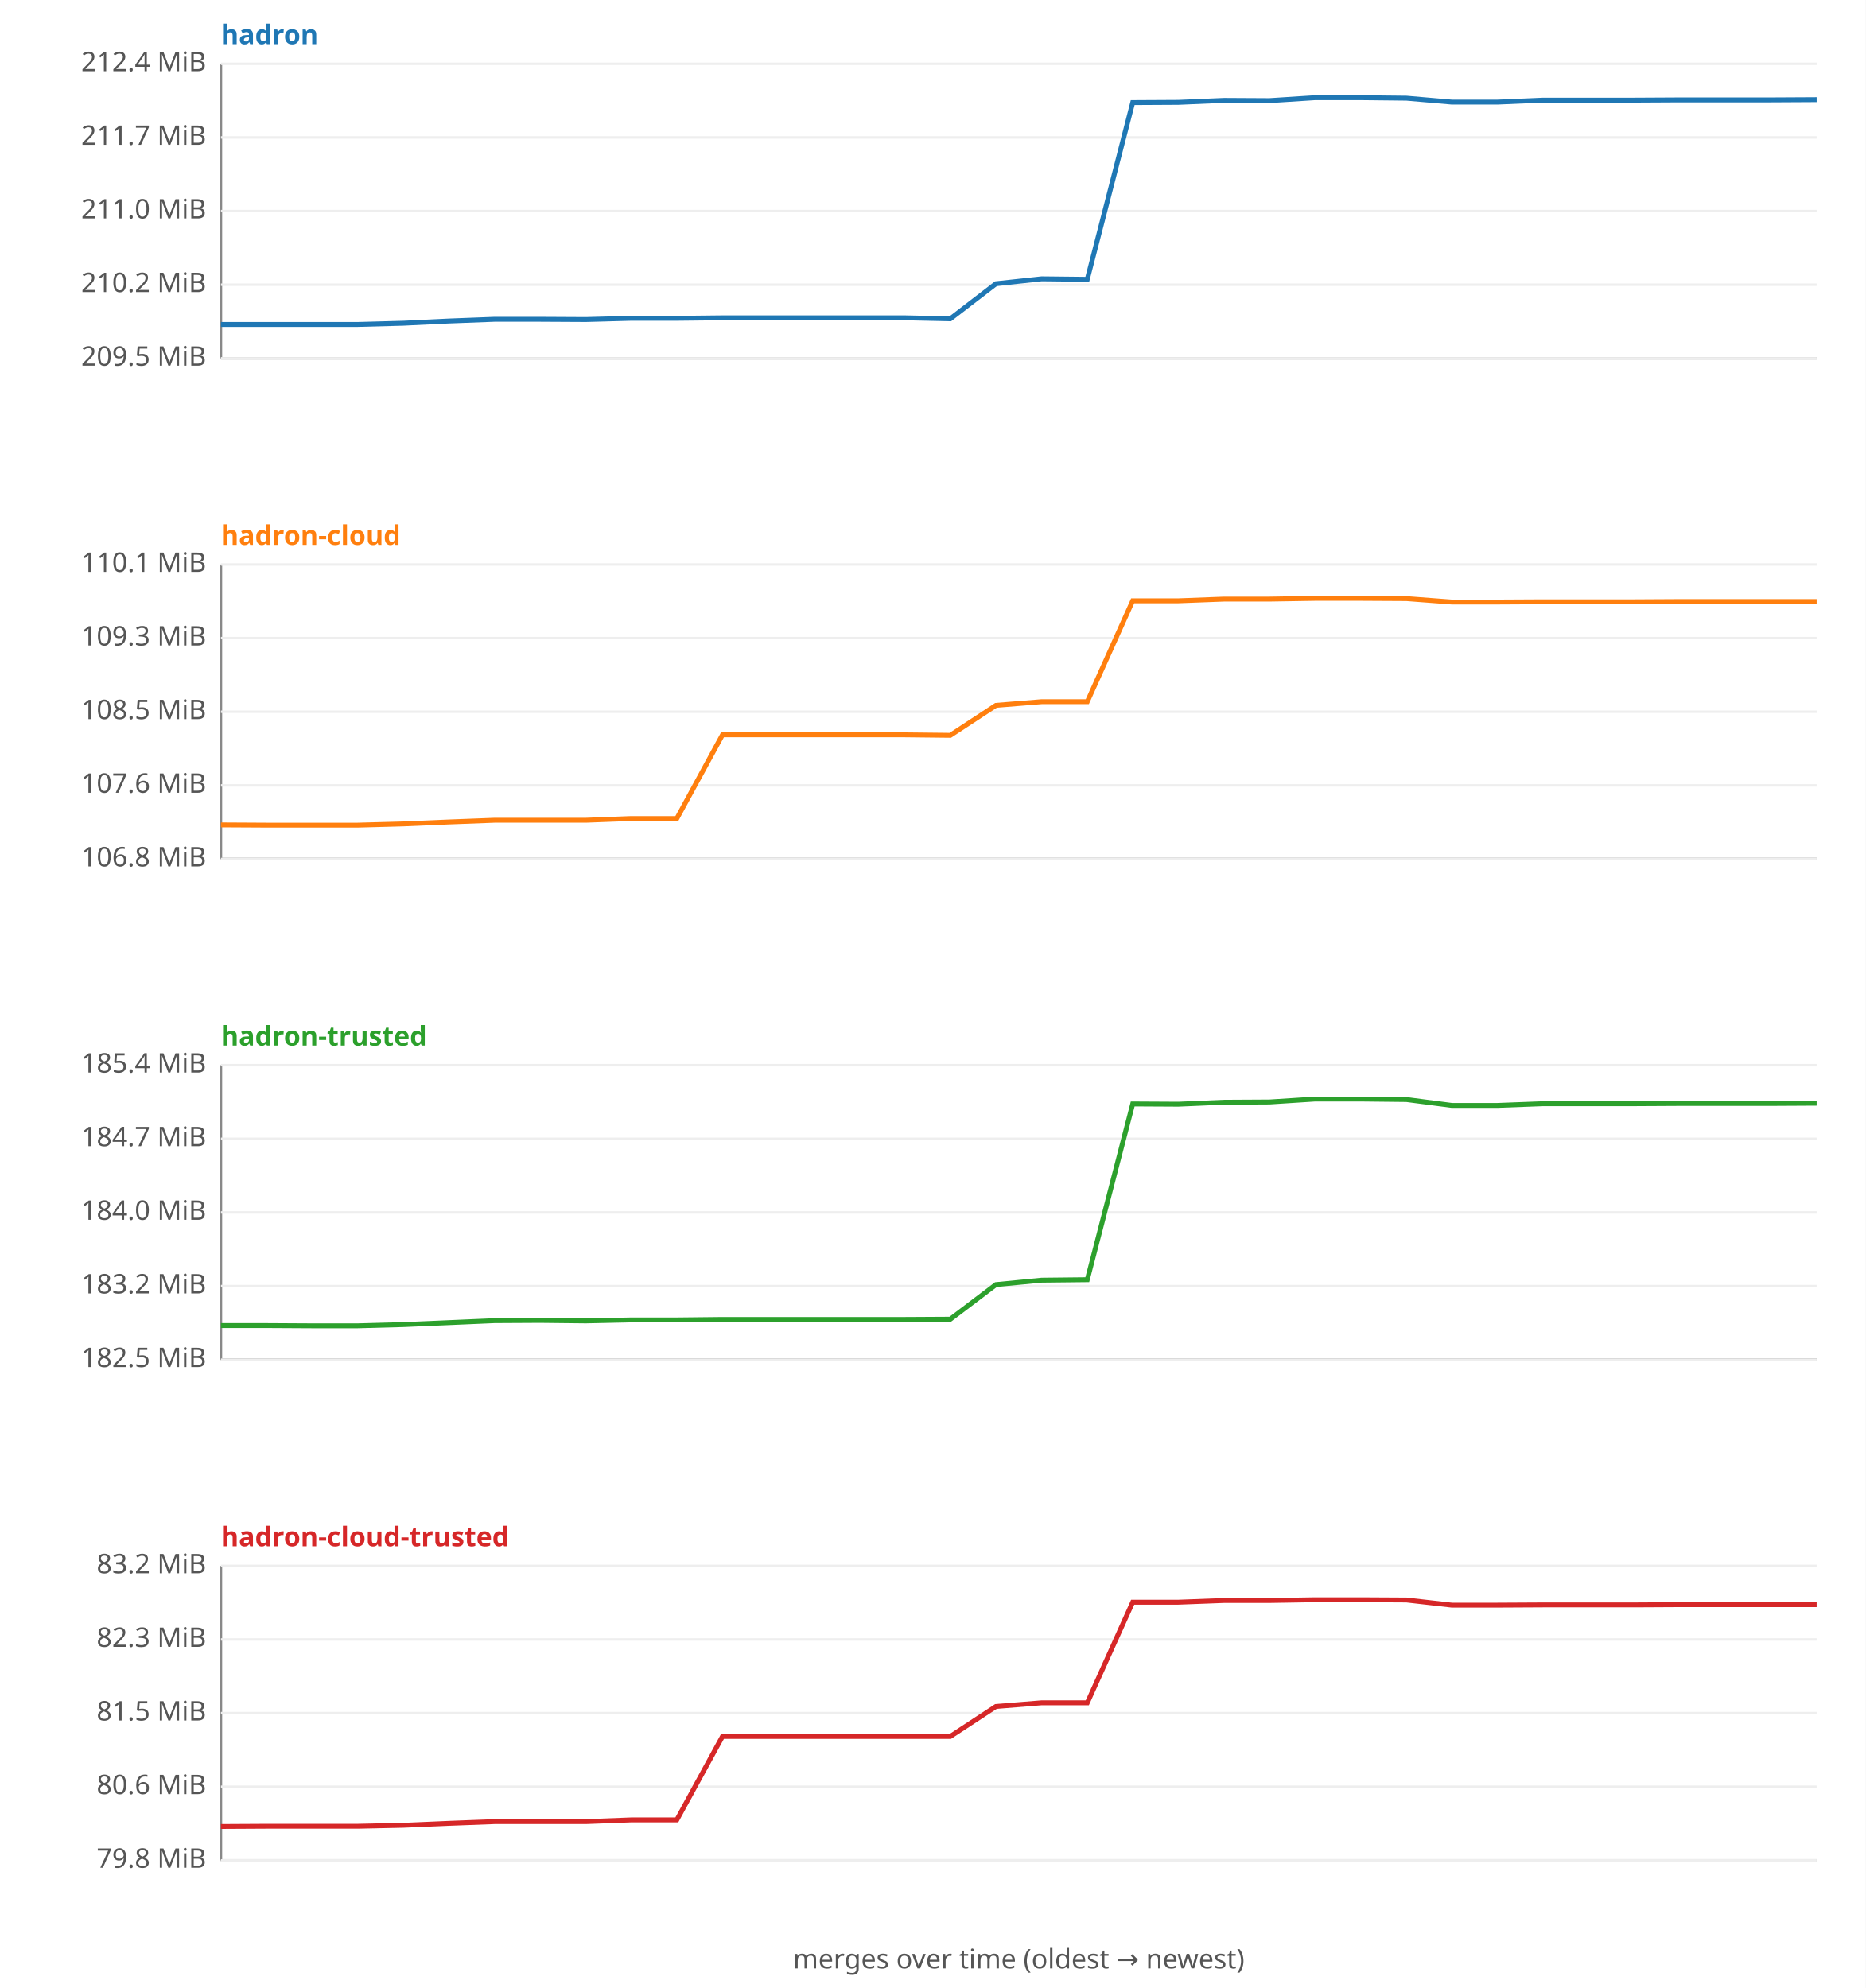
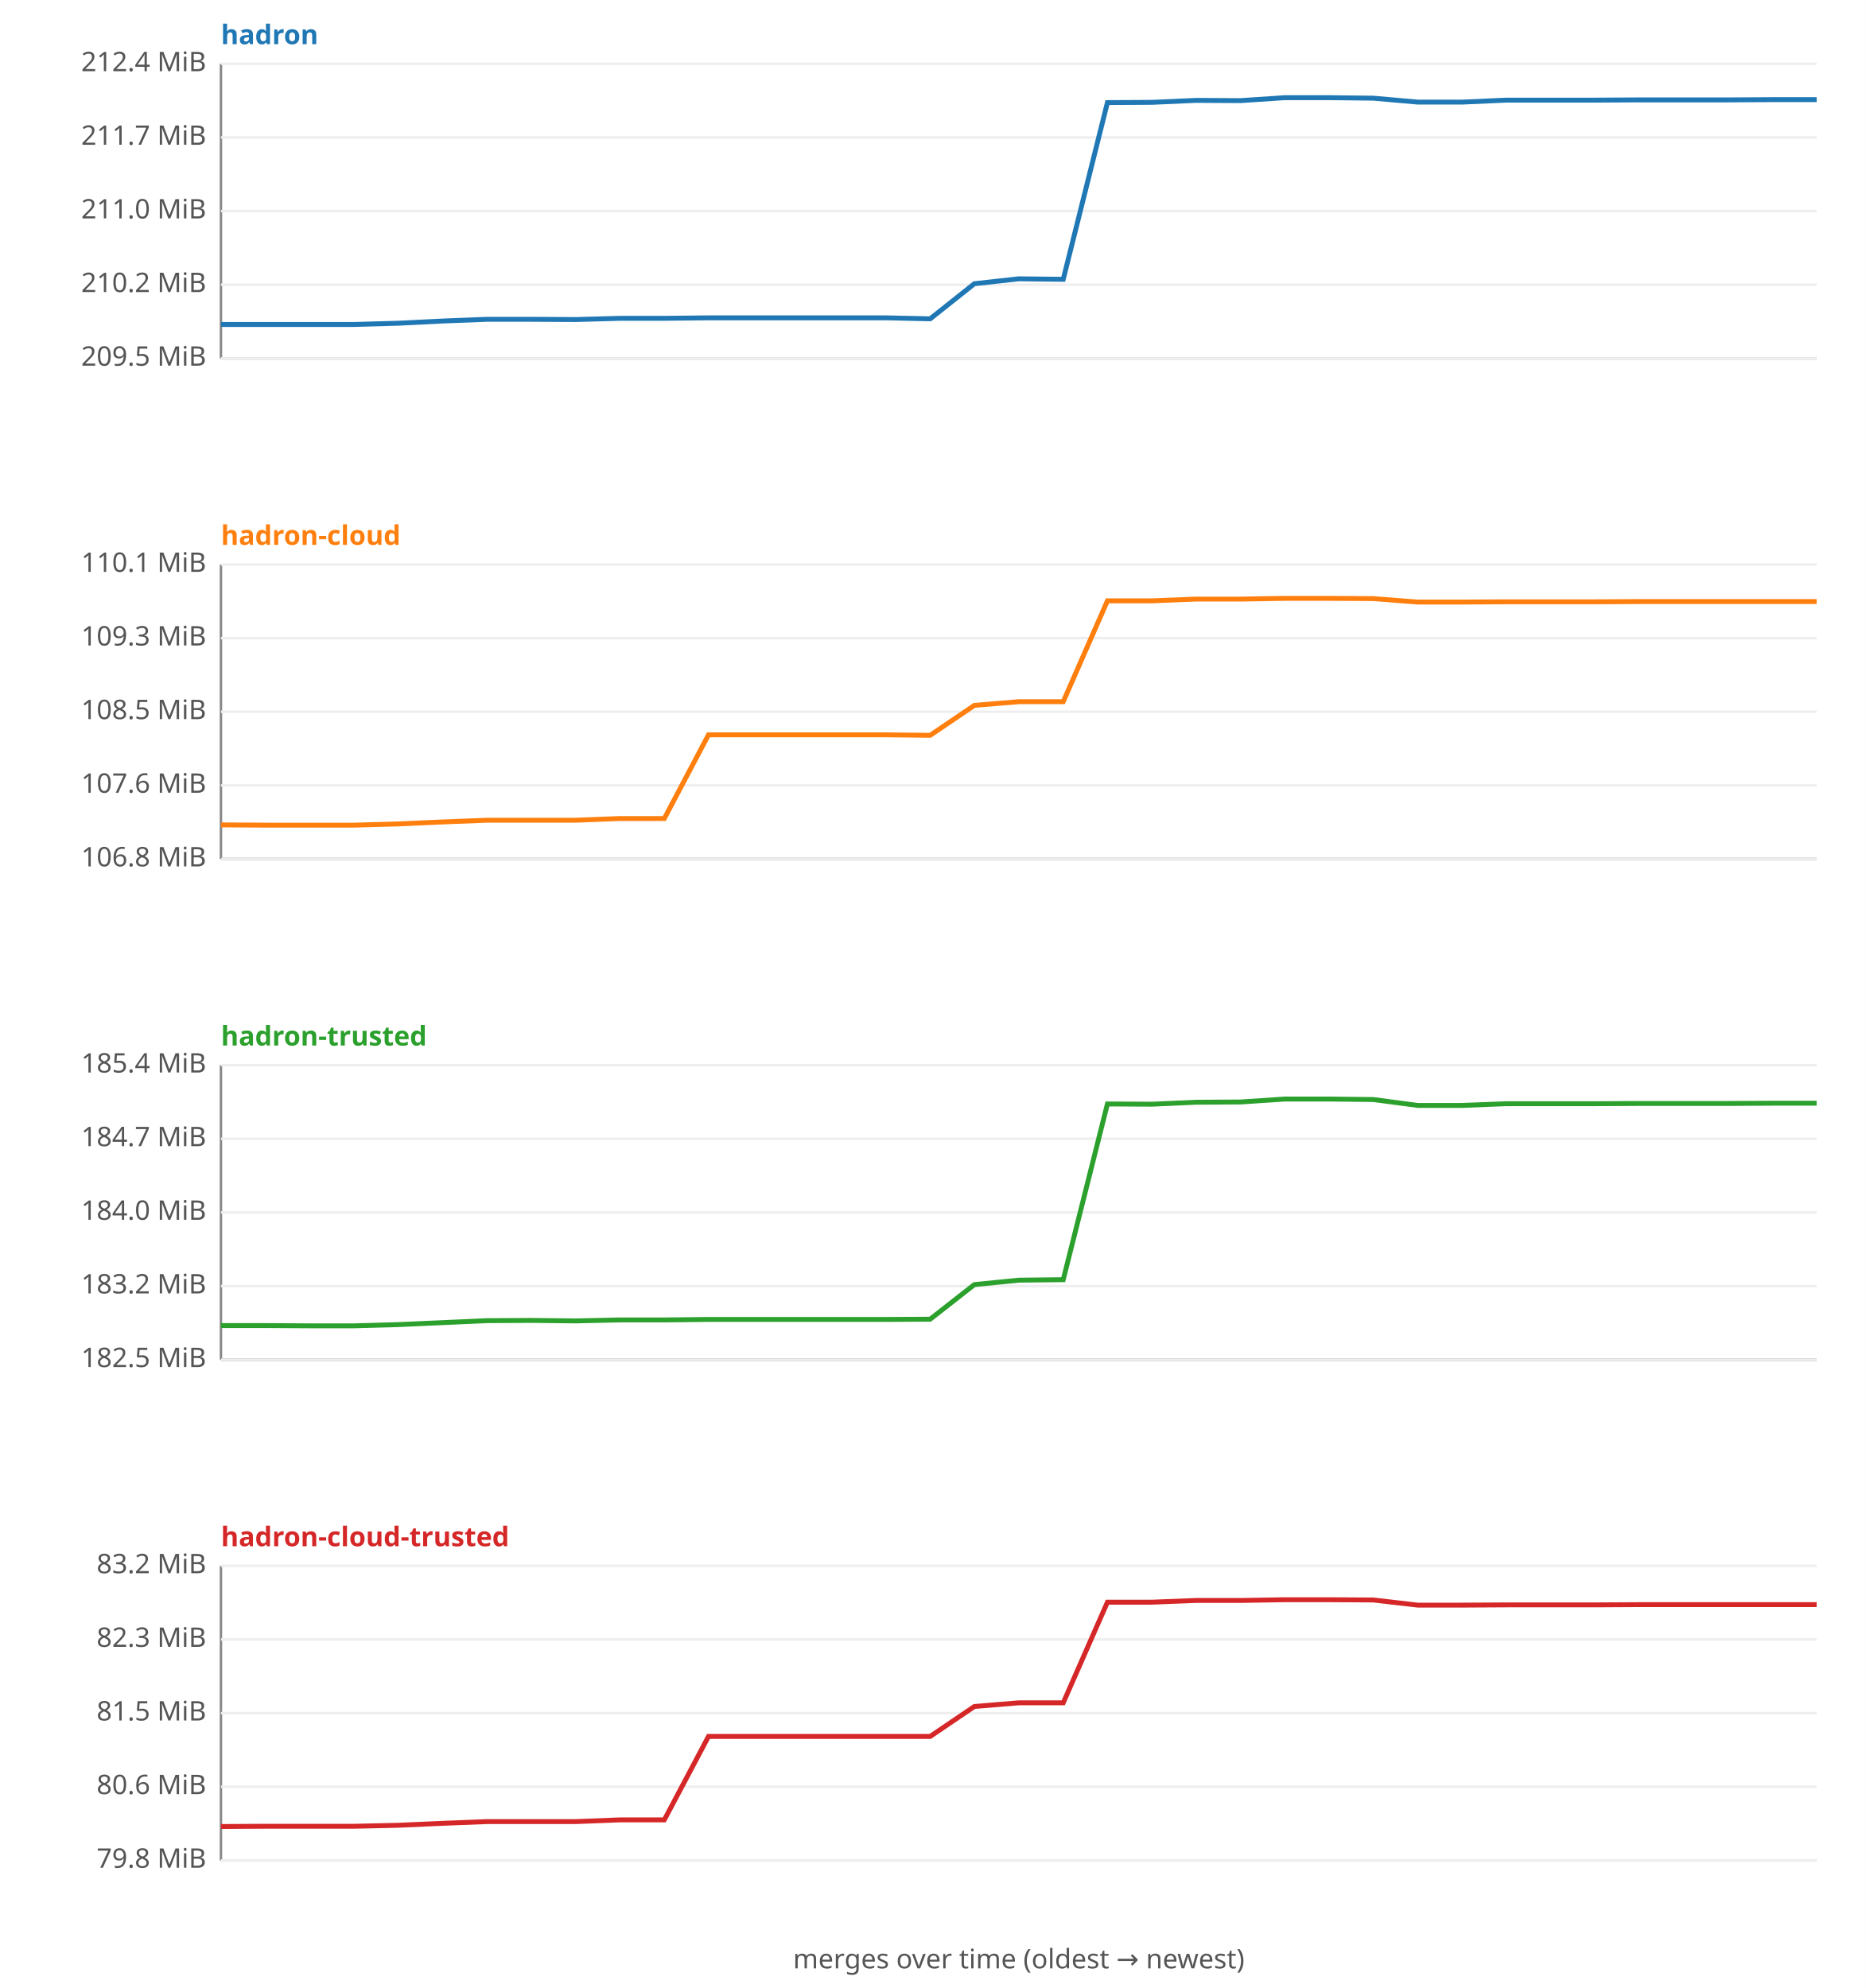
<svg xmlns="http://www.w3.org/2000/svg" width="760" height="810" viewBox="0 0 760 810" font-family="sans-serif" font-size="11">
  <rect width="760" height="810" fill="#ffffff" />
  <text x="90" y="18" fill="#1f77b4" font-weight="bold">hadron</text>
  <line x1="90" y1="26" x2="90" y2="146" stroke="#888" />
  <line x1="90" y1="146" x2="740" y2="146" stroke="#888" />
  <line x1="90" y1="146.0" x2="740" y2="146.0" stroke="#eee" />
  <text x="84" y="149.0" text-anchor="end" fill="#555">209.5 MiB</text>
  <line x1="90" y1="116.0" x2="740" y2="116.0" stroke="#eee" />
  <text x="84" y="119.0" text-anchor="end" fill="#555">210.2 MiB</text>
  <line x1="90" y1="86.0" x2="740" y2="86.0" stroke="#eee" />
  <text x="84" y="89.0" text-anchor="end" fill="#555">211.0 MiB</text>
  <line x1="90" y1="56.0" x2="740" y2="56.0" stroke="#eee" />
  <text x="84" y="59.0" text-anchor="end" fill="#555">211.7 MiB</text>
  <line x1="90" y1="26.0" x2="740" y2="26.0" stroke="#eee" />
  <text x="84" y="29.0" text-anchor="end" fill="#555">212.4 MiB</text>
-   <polyline fill="none" stroke="#1f77b4" stroke-width="2" points="90.0,132.2 108.6,132.2 127.1,132.2 145.7,132.2 164.3,131.7 182.9,130.8 201.4,130.1 220.0,130.1 238.6,130.2 257.1,129.7 275.7,129.7 294.3,129.5 312.9,129.5 331.4,129.5 350.0,129.5 368.6,129.5 387.1,129.9 405.7,115.6 424.3,113.6 442.9,113.8 461.4,41.8 480.0,41.7 498.6,40.9 517.1,41.0 535.7,39.8 554.3,39.8 572.9,40.0 591.4,41.6 610.0,41.6 628.6,40.8 647.1,40.8 665.7,40.8 684.3,40.7 702.9,40.7 721.4,40.7 740.0,40.6 " />
+   <polyline fill="none" stroke="#1f77b4" stroke-width="2" points="90.0,132.2 108.1,132.2 126.1,132.2 144.2,132.2 162.2,131.7 180.3,130.8 198.3,130.1 216.4,130.1 234.4,130.2 252.5,129.7 270.6,129.7 288.6,129.5 306.7,129.5 324.7,129.5 342.8,129.5 360.8,129.5 378.9,129.9 396.9,115.6 415.0,113.6 433.1,113.8 451.1,41.8 469.2,41.7 487.2,40.9 505.3,41.0 523.3,39.8 541.4,39.8 559.4,40.0 577.5,41.6 595.6,41.6 613.6,40.8 631.7,40.8 649.7,40.8 667.8,40.7 685.8,40.7 703.9,40.7 721.9,40.6 740.0,40.6 " />
  <text x="90" y="222" fill="#ff7f0e" font-weight="bold">hadron-cloud</text>
  <line x1="90" y1="230" x2="90" y2="350" stroke="#888" />
  <line x1="90" y1="350" x2="740" y2="350" stroke="#888" />
  <line x1="90" y1="350.0" x2="740" y2="350.0" stroke="#eee" />
  <text x="84" y="353.0" text-anchor="end" fill="#555">106.8 MiB</text>
  <line x1="90" y1="320.0" x2="740" y2="320.0" stroke="#eee" />
  <text x="84" y="323.0" text-anchor="end" fill="#555">107.6 MiB</text>
  <line x1="90" y1="290.0" x2="740" y2="290.0" stroke="#eee" />
  <text x="84" y="293.0" text-anchor="end" fill="#555">108.5 MiB</text>
  <line x1="90" y1="260.0" x2="740" y2="260.0" stroke="#eee" />
  <text x="84" y="263.0" text-anchor="end" fill="#555">109.3 MiB</text>
  <line x1="90" y1="230.0" x2="740" y2="230.0" stroke="#eee" />
  <text x="84" y="233.0" text-anchor="end" fill="#555">110.1 MiB</text>
-   <polyline fill="none" stroke="#ff7f0e" stroke-width="2" points="90.0,336.1 108.6,336.2 127.1,336.2 145.7,336.2 164.3,335.7 182.9,334.9 201.4,334.2 220.0,334.2 238.6,334.2 257.1,333.5 275.7,333.5 294.3,299.4 312.9,299.4 331.4,299.4 350.0,299.4 368.6,299.4 387.1,299.6 405.7,287.4 424.3,285.9 442.9,285.9 461.4,244.8 480.0,244.8 498.6,244.1 517.1,244.1 535.7,243.8 554.3,243.8 572.9,243.9 591.4,245.3 610.0,245.3 628.6,245.2 647.1,245.2 665.7,245.2 684.3,245.1 702.9,245.1 721.4,245.1 740.0,245.1 " />
+   <polyline fill="none" stroke="#ff7f0e" stroke-width="2" points="90.0,336.1 108.1,336.2 126.1,336.2 144.2,336.2 162.2,335.7 180.3,334.9 198.3,334.2 216.4,334.2 234.4,334.2 252.5,333.5 270.6,333.5 288.6,299.4 306.7,299.4 324.7,299.4 342.8,299.4 360.8,299.4 378.9,299.6 396.9,287.4 415.0,285.9 433.1,285.9 451.1,244.8 469.2,244.8 487.2,244.1 505.3,244.1 523.3,243.8 541.4,243.8 559.4,243.9 577.5,245.3 595.6,245.3 613.6,245.2 631.7,245.2 649.7,245.2 667.8,245.1 685.8,245.1 703.9,245.1 721.9,245.1 740.0,245.1 " />
  <text x="90" y="426" fill="#2ca02c" font-weight="bold">hadron-trusted</text>
  <line x1="90" y1="434" x2="90" y2="554" stroke="#888" />
  <line x1="90" y1="554" x2="740" y2="554" stroke="#888" />
  <line x1="90" y1="554.0" x2="740" y2="554.0" stroke="#eee" />
  <text x="84" y="557.0" text-anchor="end" fill="#555">182.5 MiB</text>
  <line x1="90" y1="524.0" x2="740" y2="524.0" stroke="#eee" />
  <text x="84" y="527.0" text-anchor="end" fill="#555">183.2 MiB</text>
  <line x1="90" y1="494.0" x2="740" y2="494.0" stroke="#eee" />
  <text x="84" y="497.0" text-anchor="end" fill="#555">184.0 MiB</text>
  <line x1="90" y1="464.0" x2="740" y2="464.0" stroke="#eee" />
  <text x="84" y="467.0" text-anchor="end" fill="#555">184.7 MiB</text>
  <line x1="90" y1="434.0" x2="740" y2="434.0" stroke="#eee" />
  <text x="84" y="437.0" text-anchor="end" fill="#555">185.4 MiB</text>
-   <polyline fill="none" stroke="#2ca02c" stroke-width="2" points="90.0,540.1 108.6,540.1 127.1,540.2 145.7,540.2 164.3,539.7 182.9,538.9 201.4,538.1 220.0,538.0 238.6,538.2 257.1,537.8 275.7,537.8 294.3,537.6 312.9,537.6 331.4,537.6 350.0,537.6 368.6,537.6 387.1,537.5 405.7,523.4 424.3,521.6 442.9,521.4 461.4,449.8 480.0,449.9 498.6,449.1 517.1,449.0 535.7,447.8 554.3,447.8 572.9,448.0 591.4,450.4 610.0,450.4 628.6,449.7 647.1,449.7 665.7,449.7 684.3,449.6 702.9,449.6 721.4,449.6 740.0,449.5 " />
+   <polyline fill="none" stroke="#2ca02c" stroke-width="2" points="90.0,540.1 108.1,540.1 126.1,540.2 144.2,540.2 162.2,539.7 180.3,538.9 198.3,538.1 216.4,538.0 234.4,538.2 252.5,537.8 270.6,537.8 288.6,537.6 306.7,537.6 324.7,537.6 342.8,537.6 360.8,537.6 378.9,537.5 396.9,523.4 415.0,521.6 433.1,521.4 451.1,449.8 469.2,449.9 487.2,449.1 505.3,449.0 523.3,447.8 541.4,447.8 559.4,448.0 577.5,450.4 595.6,450.4 613.6,449.7 631.7,449.7 649.7,449.7 667.8,449.6 685.8,449.6 703.9,449.6 721.9,449.5 740.0,449.5 " />
  <text x="90" y="630" fill="#d62728" font-weight="bold">hadron-cloud-trusted</text>
  <line x1="90" y1="638" x2="90" y2="758" stroke="#888" />
  <line x1="90" y1="758" x2="740" y2="758" stroke="#888" />
  <line x1="90" y1="758.0" x2="740" y2="758.0" stroke="#eee" />
  <text x="84" y="761.0" text-anchor="end" fill="#555">79.8 MiB</text>
  <line x1="90" y1="728.0" x2="740" y2="728.0" stroke="#eee" />
  <text x="84" y="731.0" text-anchor="end" fill="#555">80.6 MiB</text>
  <line x1="90" y1="698.0" x2="740" y2="698.0" stroke="#eee" />
  <text x="84" y="701.0" text-anchor="end" fill="#555">81.5 MiB</text>
  <line x1="90" y1="668.0" x2="740" y2="668.0" stroke="#eee" />
  <text x="84" y="671.0" text-anchor="end" fill="#555">82.3 MiB</text>
  <line x1="90" y1="638.0" x2="740" y2="638.0" stroke="#eee" />
  <text x="84" y="641.0" text-anchor="end" fill="#555">83.2 MiB</text>
-   <polyline fill="none" stroke="#d62728" stroke-width="2" points="90.0,744.2 108.6,744.1 127.1,744.1 145.7,744.1 164.3,743.7 182.9,742.9 201.4,742.2 220.0,742.2 238.6,742.2 257.1,741.5 275.7,741.5 294.3,707.5 312.9,707.5 331.4,707.5 350.0,707.5 368.6,707.5 387.1,707.5 405.7,695.3 424.3,693.8 442.9,693.8 461.4,652.8 480.0,652.8 498.6,652.1 517.1,652.1 535.7,651.8 554.3,651.8 572.9,651.9 591.4,654.0 610.0,654.0 628.6,653.9 647.1,653.9 665.7,653.9 684.3,653.8 702.9,653.8 721.4,653.8 740.0,653.8 " />
+   <polyline fill="none" stroke="#d62728" stroke-width="2" points="90.0,744.2 108.1,744.1 126.1,744.1 144.2,744.1 162.2,743.7 180.3,742.9 198.3,742.2 216.4,742.2 234.4,742.2 252.5,741.5 270.6,741.5 288.6,707.5 306.7,707.5 324.7,707.5 342.8,707.5 360.8,707.5 378.9,707.5 396.9,695.3 415.0,693.8 433.1,693.8 451.1,652.8 469.2,652.8 487.2,652.1 505.3,652.1 523.3,651.8 541.4,651.8 559.4,651.9 577.5,654.0 595.6,654.0 613.6,653.9 631.7,653.9 649.7,653.9 667.8,653.8 685.8,653.8 703.9,653.8 721.9,653.8 740.0,653.8 " />
  <text x="415" y="802" text-anchor="middle" fill="#555">merges over time (oldest → newest)</text>
</svg>
